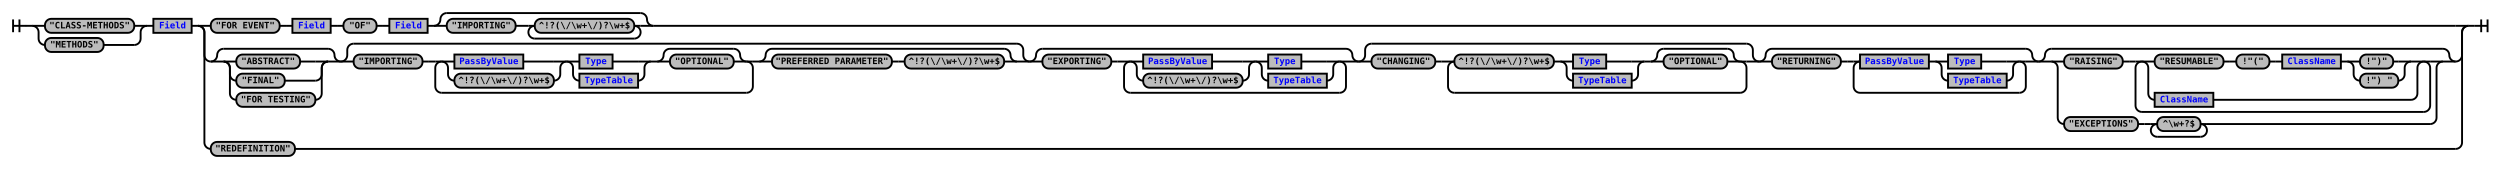
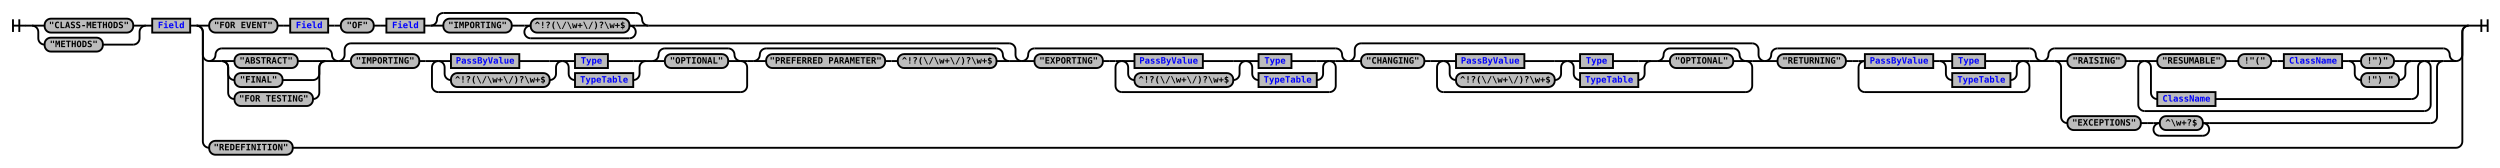
- <svg xmlns="http://www.w3.org/2000/svg" xmlns:xlink="http://www.w3.org/1999/xlink" class="railroad-diagram" width="3920" height="264" viewBox="0 0 3920 264">
+ <svg xmlns="http://www.w3.org/2000/svg" xmlns:xlink="http://www.w3.org/1999/xlink" class="railroad-diagram" width="3950" height="264" viewBox="0 0 3950 264">
  <defs>
    <style type="text/css">
path {
stroke-width: 3;
stroke: black;
fill: rgba(0,0,0,0);
}
text {
font: bold 14px monospace;
text-anchor: middle;
}
text.diagram-text {
font-size: 12px;
}
a {
fill: blue;
}
text.diagram-arrow {
font-size: 16px;
}
text.label {
text-anchor: start;
}
text.comment {
font: italic 12px monospace;
}
rect {
stroke-width: 3;
stroke: black;
fill: #BCBCBC;
}
path.diagram-text {
stroke-width: 3;
stroke: black;
fill: #BCBCBC;
cursor: help;
}
</style>
  </defs>
  <g transform="translate(.5 .5)">
    <path d="M 20 30 v 20 m 10 -20 v 20 m -10 -10 h 20.5" />
    <path d="M40 40h10" />
    <g>
      <path d="M50 40h0" />
-       <path d="M3870 40h0" />
+       <path d="M3900 40h0" />
      <g>
        <path d="M50 40h0" />
        <path d="M230 40h0" />
        <path d="M50 40h20" />
        <g class="terminal">
          <path d="M70 40h0" />
          <path d="M210 40h0" />
          <rect x="70" y="29" width="140" height="22" rx="10" ry="10" />
          <text x="140" y="44">"CLASS-METHODS"</text>
        </g>
        <path d="M210 40h20" />
        <path d="M50 40a10 10 0 0 1 10 10v10a10 10 0 0 0 10 10" />
        <g class="terminal">
          <path d="M70 70h0" />
          <path d="M162 70h48" />
          <rect x="70" y="59" width="92" height="22" rx="10" ry="10" />
          <text x="116" y="74">"METHODS"</text>
        </g>
        <path d="M210 70a10 10 0 0 0 10 -10v-10a10 10 0 0 1 10 -10" />
      </g>
      <path d="M230 40h10" />
      <g class="non-terminal">
        <path d="M240 40h0" />
        <path d="M300 40h0" />
        <rect x="240" y="29" width="60" height="22" />
        <a xlink:href="reuse_field.svg">
          <text x="270" y="44">Field</text>
        </a>
      </g>
      <path d="M300 40h10" />
      <g>
        <path d="M310 40h0" />
-         <path d="M3870 40h0" />
+         <path d="M3900 40h0" />
        <path d="M310 40h20" />
        <g>
          <path d="M330 40h0" />
-           <path d="M1024 40h2826" />
+           <path d="M1024 40h2856" />
          <g class="terminal">
            <path d="M330 40h0" />
            <path d="M438 40h0" />
            <rect x="330" y="29" width="108" height="22" rx="10" ry="10" />
            <text x="384" y="44">"FOR EVENT"</text>
          </g>
          <path d="M438 40h10" />
          <path d="M448 40h10" />
          <g class="non-terminal">
            <path d="M458 40h0" />
            <path d="M518 40h0" />
            <rect x="458" y="29" width="60" height="22" />
            <a xlink:href="reuse_field.svg">
              <text x="488" y="44">Field</text>
            </a>
          </g>
          <path d="M518 40h10" />
          <path d="M528 40h10" />
          <g class="terminal">
            <path d="M538 40h0" />
            <path d="M590 40h0" />
            <rect x="538" y="29" width="52" height="22" rx="10" ry="10" />
            <text x="564" y="44">"OF"</text>
          </g>
          <path d="M590 40h10" />
          <path d="M600 40h10" />
          <g class="non-terminal">
            <path d="M610 40h0" />
            <path d="M670 40h0" />
            <rect x="610" y="29" width="60" height="22" />
            <a xlink:href="reuse_field.svg">
              <text x="640" y="44">Field</text>
            </a>
          </g>
          <path d="M670 40h10" />
          <g>
            <path d="M680 40h0" />
            <path d="M1024 40h0" />
            <path d="M680 40a10 10 0 0 0 10 -10v0a10 10 0 0 1 10 -10" />
            <g>
              <path d="M700 20h304" />
            </g>
            <path d="M1004 20a10 10 0 0 1 10 10v0a10 10 0 0 0 10 10" />
            <path d="M680 40h20" />
            <g>
              <path d="M700 40h0" />
              <path d="M1004 40h0" />
              <g class="terminal">
                <path d="M700 40h0" />
                <path d="M808 40h0" />
                <rect x="700" y="29" width="108" height="22" rx="10" ry="10" />
                <text x="754" y="44">"IMPORTING"</text>
              </g>
              <path d="M808 40h10" />
              <path d="M818 40h10" />
              <g>
                <path d="M828 40h0" />
                <path d="M1004 40h0" />
                <path d="M828 40h10" />
                <g class="terminal">
                  <path d="M838 40h0" />
                  <path d="M994 40h0" />
                  <rect x="838" y="29" width="156" height="22" rx="10" ry="10" />
                  <text x="916" y="44">^!?(\/\w+\/)?\w+$</text>
                </g>
                <path d="M994 40h10" />
                <path d="M838 40a10 10 0 0 0 -10 10v0a10 10 0 0 0 10 10" />
                <g>
                  <path d="M838 60h156" />
                </g>
                <path d="M994 60a10 10 0 0 0 10 -10v0a10 10 0 0 0 -10 -10" />
              </g>
            </g>
            <path d="M1004 40h20" />
          </g>
        </g>
-         <path d="M3850 40h20" />
+         <path d="M3880 40h20" />
        <path d="M310 40a10 10 0 0 1 10 10v36a10 10 0 0 0 10 10" />
        <g>
          <path d="M330 96h0" />
-           <path d="M3850 96h0" />
+           <path d="M3880 96h0" />
          <g>
            <path d="M330 96h0" />
            <path d="M534 96h0" />
            <path d="M330 96a10 10 0 0 0 10 -10v0a10 10 0 0 1 10 -10" />
            <g>
              <path d="M350 76h164" />
            </g>
            <path d="M514 76a10 10 0 0 1 10 10v0a10 10 0 0 0 10 10" />
            <path d="M330 96h20" />
            <g>
              <path d="M350 96h0" />
              <path d="M514 96h0" />
              <path d="M350 96h20" />
              <g class="terminal">
                <path d="M370 96h0" />
                <path d="M470 96h24" />
                <rect x="370" y="85" width="100" height="22" rx="10" ry="10" />
                <text x="420" y="100">"ABSTRACT"</text>
              </g>
              <path d="M494 96h20" />
              <path d="M350 96a10 10 0 0 1 10 10v10a10 10 0 0 0 10 10" />
              <g class="terminal">
                <path d="M370 126h0" />
                <path d="M446 126h48" />
                <rect x="370" y="115" width="76" height="22" rx="10" ry="10" />
                <text x="408" y="130">"FINAL"</text>
              </g>
              <path d="M494 126a10 10 0 0 0 10 -10v-10a10 10 0 0 1 10 -10" />
              <path d="M350 96a10 10 0 0 1 10 10v40a10 10 0 0 0 10 10" />
              <g class="terminal">
                <path d="M370 156h0" />
                <path d="M494 156h0" />
                <rect x="370" y="145" width="124" height="22" rx="10" ry="10" />
                <text x="432" y="160">"FOR TESTING"</text>
              </g>
              <path d="M494 156a10 10 0 0 0 10 -10v-40a10 10 0 0 1 10 -10" />
            </g>
            <path d="M514 96h20" />
          </g>
          <g>
            <path d="M534 96h0" />
            <path d="M1614 96h0" />
            <path d="M534 96a10 10 0 0 0 10 -10v-8a10 10 0 0 1 10 -10" />
            <g>
              <path d="M554 68h1040" />
            </g>
            <path d="M1594 68a10 10 0 0 1 10 10v8a10 10 0 0 0 10 10" />
            <path d="M534 96h20" />
            <g>
              <path d="M554 96h0" />
              <path d="M1594 96h0" />
              <g class="terminal">
                <path d="M554 96h0" />
                <path d="M662 96h0" />
                <rect x="554" y="85" width="108" height="22" rx="10" ry="10" />
                <text x="608" y="100">"IMPORTING"</text>
              </g>
              <path d="M662 96h10" />
              <path d="M672 96h10" />
              <g>
                <path d="M682 96h0" />
                <path d="M1180 96h0" />
                <path d="M682 96h10" />
                <g>
                  <path d="M692 96h0" />
                  <path d="M1170 96h0" />
                  <g>
                    <path d="M692 96h0" />
                    <path d="M1020 96h0" />
                    <g>
                      <path d="M692 96h0" />
                      <path d="M888 96h0" />
                      <path d="M692 96h20" />
                      <g class="non-terminal">
                        <path d="M712 96h0" />
                        <path d="M820 96h48" />
                        <rect x="712" y="85" width="108" height="22" />
                        <a xlink:href="reuse_passbyvalue.svg">
                          <text x="766" y="100">PassByValue</text>
                        </a>
                      </g>
                      <path d="M868 96h20" />
                      <path d="M692 96a10 10 0 0 1 10 10v10a10 10 0 0 0 10 10" />
                      <g class="terminal">
                        <path d="M712 126h0" />
                        <path d="M868 126h0" />
                        <rect x="712" y="115" width="156" height="22" rx="10" ry="10" />
                        <text x="790" y="130">^!?(\/\w+\/)?\w+$</text>
                      </g>
                      <path d="M868 126a10 10 0 0 0 10 -10v-10a10 10 0 0 1 10 -10" />
                    </g>
                    <g>
                      <path d="M888 96h0" />
                      <path d="M1020 96h0" />
                      <path d="M888 96h20" />
                      <g class="non-terminal">
                        <path d="M908 96h0" />
                        <path d="M960 96h40" />
                        <rect x="908" y="85" width="52" height="22" />
                        <a xlink:href="reuse_type.svg">
                          <text x="934" y="100">Type</text>
                        </a>
                      </g>
                      <path d="M1000 96h20" />
                      <path d="M888 96a10 10 0 0 1 10 10v10a10 10 0 0 0 10 10" />
                      <g class="non-terminal">
                        <path d="M908 126h0" />
                        <path d="M1000 126h0" />
                        <rect x="908" y="115" width="92" height="22" />
                        <a xlink:href="reuse_typetable.svg">
                          <text x="954" y="130">TypeTable</text>
                        </a>
                      </g>
                      <path d="M1000 126a10 10 0 0 0 10 -10v-10a10 10 0 0 1 10 -10" />
                    </g>
                  </g>
                  <path d="M1020 96h10" />
                  <g>
                    <path d="M1030 96h0" />
                    <path d="M1170 96h0" />
                    <path d="M1030 96a10 10 0 0 0 10 -10v0a10 10 0 0 1 10 -10" />
                    <g>
                      <path d="M1050 76h100" />
                    </g>
                    <path d="M1150 76a10 10 0 0 1 10 10v0a10 10 0 0 0 10 10" />
                    <path d="M1030 96h20" />
                    <g class="terminal">
                      <path d="M1050 96h0" />
                      <path d="M1150 96h0" />
                      <rect x="1050" y="85" width="100" height="22" rx="10" ry="10" />
                      <text x="1100" y="100">"OPTIONAL"</text>
                    </g>
                    <path d="M1150 96h20" />
                  </g>
                </g>
                <path d="M1170 96h10" />
                <path d="M692 96a10 10 0 0 0 -10 10v29a10 10 0 0 0 10 10" />
                <g>
                  <path d="M692 145h478" />
                </g>
                <path d="M1170 145a10 10 0 0 0 10 -10v-29a10 10 0 0 0 -10 -10" />
              </g>
              <path d="M1180 96h10" />
              <g>
                <path d="M1190 96h0" />
                <path d="M1594 96h0" />
                <path d="M1190 96a10 10 0 0 0 10 -10v0a10 10 0 0 1 10 -10" />
                <g>
                  <path d="M1210 76h364" />
                </g>
                <path d="M1574 76a10 10 0 0 1 10 10v0a10 10 0 0 0 10 10" />
                <path d="M1190 96h20" />
                <g>
                  <path d="M1210 96h0" />
                  <path d="M1574 96h0" />
                  <g class="terminal">
                    <path d="M1210 96h0" />
                    <path d="M1398 96h0" />
                    <rect x="1210" y="85" width="188" height="22" rx="10" ry="10" />
                    <text x="1304" y="100">"PREFERRED PARAMETER"</text>
                  </g>
                  <path d="M1398 96h10" />
                  <path d="M1408 96h10" />
                  <g class="terminal">
                    <path d="M1418 96h0" />
                    <path d="M1574 96h0" />
                    <rect x="1418" y="85" width="156" height="22" rx="10" ry="10" />
                    <text x="1496" y="100">^!?(\/\w+\/)?\w+$</text>
                  </g>
                </g>
                <path d="M1574 96h20" />
              </g>
            </g>
            <path d="M1594 96h20" />
          </g>
          <g>
            <path d="M1614 96h0" />
            <path d="M2130 96h0" />
            <path d="M1614 96a10 10 0 0 0 10 -10v0a10 10 0 0 1 10 -10" />
            <g>
              <path d="M1634 76h476" />
            </g>
            <path d="M2110 76a10 10 0 0 1 10 10v0a10 10 0 0 0 10 10" />
            <path d="M1614 96h20" />
            <g>
              <path d="M1634 96h0" />
              <path d="M2110 96h0" />
              <g class="terminal">
                <path d="M1634 96h0" />
                <path d="M1742 96h0" />
                <rect x="1634" y="85" width="108" height="22" rx="10" ry="10" />
                <text x="1688" y="100">"EXPORTING"</text>
              </g>
              <path d="M1742 96h10" />
              <path d="M1752 96h10" />
              <g>
                <path d="M1762 96h0" />
                <path d="M2110 96h0" />
                <path d="M1762 96h10" />
                <g>
                  <path d="M1772 96h0" />
                  <path d="M2100 96h0" />
                  <g>
                    <path d="M1772 96h0" />
                    <path d="M1968 96h0" />
                    <path d="M1772 96h20" />
                    <g class="non-terminal">
                      <path d="M1792 96h0" />
                      <path d="M1900 96h48" />
                      <rect x="1792" y="85" width="108" height="22" />
                      <a xlink:href="reuse_passbyvalue.svg">
                        <text x="1846" y="100">PassByValue</text>
                      </a>
                    </g>
                    <path d="M1948 96h20" />
                    <path d="M1772 96a10 10 0 0 1 10 10v10a10 10 0 0 0 10 10" />
                    <g class="terminal">
                      <path d="M1792 126h0" />
                      <path d="M1948 126h0" />
                      <rect x="1792" y="115" width="156" height="22" rx="10" ry="10" />
                      <text x="1870" y="130">^!?(\/\w+\/)?\w+$</text>
                    </g>
                    <path d="M1948 126a10 10 0 0 0 10 -10v-10a10 10 0 0 1 10 -10" />
                  </g>
                  <g>
                    <path d="M1968 96h0" />
                    <path d="M2100 96h0" />
                    <path d="M1968 96h20" />
                    <g class="non-terminal">
                      <path d="M1988 96h0" />
                      <path d="M2040 96h40" />
                      <rect x="1988" y="85" width="52" height="22" />
                      <a xlink:href="reuse_type.svg">
                        <text x="2014" y="100">Type</text>
                      </a>
                    </g>
                    <path d="M2080 96h20" />
                    <path d="M1968 96a10 10 0 0 1 10 10v10a10 10 0 0 0 10 10" />
                    <g class="non-terminal">
                      <path d="M1988 126h0" />
                      <path d="M2080 126h0" />
                      <rect x="1988" y="115" width="92" height="22" />
                      <a xlink:href="reuse_typetable.svg">
                        <text x="2034" y="130">TypeTable</text>
                      </a>
                    </g>
                    <path d="M2080 126a10 10 0 0 0 10 -10v-10a10 10 0 0 1 10 -10" />
                  </g>
                </g>
                <path d="M2100 96h10" />
                <path d="M1772 96a10 10 0 0 0 -10 10v29a10 10 0 0 0 10 10" />
                <g>
                  <path d="M1772 145h328" />
                </g>
                <path d="M2100 145a10 10 0 0 0 10 -10v-29a10 10 0 0 0 -10 -10" />
              </g>
            </g>
            <path d="M2110 96h20" />
          </g>
          <g>
            <path d="M2130 96h0" />
-             <path d="M2758 96h0" />
+             <path d="M2788 96h0" />
            <path d="M2130 96a10 10 0 0 0 10 -10v-8a10 10 0 0 1 10 -10" />
            <g>
-               <path d="M2150 68h588" />
-             </g>
-             <path d="M2738 68a10 10 0 0 1 10 10v8a10 10 0 0 0 10 10" />
+               <path d="M2150 68h618" />
+             </g>
+             <path d="M2768 68a10 10 0 0 1 10 10v8a10 10 0 0 0 10 10" />
            <path d="M2130 96h20" />
            <g>
              <path d="M2150 96h0" />
-               <path d="M2738 96h0" />
+               <path d="M2768 96h0" />
              <g class="terminal">
                <path d="M2150 96h0" />
                <path d="M2250 96h0" />
                <rect x="2150" y="85" width="100" height="22" rx="10" ry="10" />
                <text x="2200" y="100">"CHANGING"</text>
              </g>
              <path d="M2250 96h10" />
              <path d="M2260 96h10" />
              <g>
                <path d="M2270 96h0" />
-                 <path d="M2738 96h0" />
+                 <path d="M2768 96h0" />
                <path d="M2270 96h10" />
                <g>
                  <path d="M2280 96h0" />
-                   <path d="M2728 96h0" />
+                   <path d="M2758 96h0" />
                  <g>
                    <path d="M2280 96h0" />
-                     <path d="M2578 96h0" />
+                     <path d="M2608 96h0" />
+                     <g>
+                       <path d="M2280 96h0" />
+                       <path d="M2476 96h0" />
+                       <path d="M2280 96h20" />
+                       <g class="non-terminal">
+                         <path d="M2300 96h0" />
+                         <path d="M2408 96h48" />
+                         <rect x="2300" y="85" width="108" height="22" />
+                         <a xlink:href="reuse_passbyvalue.svg">
+                           <text x="2354" y="100">PassByValue</text>
+                         </a>
+                       </g>
+                       <path d="M2456 96h20" />
+                       <path d="M2280 96a10 10 0 0 1 10 10v10a10 10 0 0 0 10 10" />
+                       <g class="terminal">
+                         <path d="M2300 126h0" />
+                         <path d="M2456 126h0" />
+                         <rect x="2300" y="115" width="156" height="22" rx="10" ry="10" />
+                         <text x="2378" y="130">^!?(\/\w+\/)?\w+$</text>
+                       </g>
+                       <path d="M2456 126a10 10 0 0 0 10 -10v-10a10 10 0 0 1 10 -10" />
+                     </g>
+                     <g>
+                       <path d="M2476 96h0" />
+                       <path d="M2608 96h0" />
+                       <path d="M2476 96h20" />
+                       <g class="non-terminal">
+                         <path d="M2496 96h0" />
+                         <path d="M2548 96h40" />
+                         <rect x="2496" y="85" width="52" height="22" />
+                         <a xlink:href="reuse_type.svg">
+                           <text x="2522" y="100">Type</text>
+                         </a>
+                       </g>
+                       <path d="M2588 96h20" />
+                       <path d="M2476 96a10 10 0 0 1 10 10v10a10 10 0 0 0 10 10" />
+                       <g class="non-terminal">
+                         <path d="M2496 126h0" />
+                         <path d="M2588 126h0" />
+                         <rect x="2496" y="115" width="92" height="22" />
+                         <a xlink:href="reuse_typetable.svg">
+                           <text x="2542" y="130">TypeTable</text>
+                         </a>
+                       </g>
+                       <path d="M2588 126a10 10 0 0 0 10 -10v-10a10 10 0 0 1 10 -10" />
+                     </g>
+                   </g>
+                   <path d="M2608 96h10" />
+                   <g>
+                     <path d="M2618 96h0" />
+                     <path d="M2758 96h0" />
+                     <path d="M2618 96a10 10 0 0 0 10 -10v0a10 10 0 0 1 10 -10" />
+                     <g>
+                       <path d="M2638 76h100" />
+                     </g>
+                     <path d="M2738 76a10 10 0 0 1 10 10v0a10 10 0 0 0 10 10" />
+                     <path d="M2618 96h20" />
                    <g class="terminal">
-                       <path d="M2280 96h0" />
-                       <path d="M2436 96h0" />
-                       <rect x="2280" y="85" width="156" height="22" rx="10" ry="10" />
-                       <text x="2358" y="100">^!?(\/\w+\/)?\w+$</text>
-                     </g>
-                     <path d="M2436 96h10" />
+                       <path d="M2638 96h0" />
+                       <path d="M2738 96h0" />
+                       <rect x="2638" y="85" width="100" height="22" rx="10" ry="10" />
+                       <text x="2688" y="100">"OPTIONAL"</text>
+                     </g>
+                     <path d="M2738 96h20" />
+                   </g>
+                 </g>
+                 <path d="M2758 96h10" />
+                 <path d="M2280 96a10 10 0 0 0 -10 10v29a10 10 0 0 0 10 10" />
+                 <g>
+                   <path d="M2280 145h478" />
+                 </g>
+                 <path d="M2758 145a10 10 0 0 0 10 -10v-29a10 10 0 0 0 -10 -10" />
+               </g>
+             </g>
+             <path d="M2768 96h20" />
+           </g>
+           <g>
+             <path d="M2788 96h0" />
+             <path d="M3226 96h0" />
+             <path d="M2788 96a10 10 0 0 0 10 -10v0a10 10 0 0 1 10 -10" />
+             <g>
+               <path d="M2808 76h398" />
+             </g>
+             <path d="M3206 76a10 10 0 0 1 10 10v0a10 10 0 0 0 10 10" />
+             <path d="M2788 96h20" />
+             <g>
+               <path d="M2808 96h0" />
+               <path d="M3206 96h0" />
+               <g class="terminal">
+                 <path d="M2808 96h0" />
+                 <path d="M2916 96h0" />
+                 <rect x="2808" y="85" width="108" height="22" rx="10" ry="10" />
+                 <text x="2862" y="100">"RETURNING"</text>
+               </g>
+               <path d="M2916 96h10" />
+               <path d="M2926 96h10" />
+               <g>
+                 <path d="M2936 96h0" />
+                 <path d="M3206 96h0" />
+                 <path d="M2936 96h10" />
+                 <g>
+                   <path d="M2946 96h0" />
+                   <path d="M3196 96h0" />
+                   <g class="non-terminal">
+                     <path d="M2946 96h0" />
+                     <path d="M3054 96h0" />
+                     <rect x="2946" y="85" width="108" height="22" />
+                     <a xlink:href="reuse_passbyvalue.svg">
+                       <text x="3000" y="100">PassByValue</text>
+                     </a>
+                   </g>
+                   <path d="M3054 96h10" />
+                   <g>
+                     <path d="M3064 96h0" />
+                     <path d="M3196 96h0" />
+                     <path d="M3064 96h20" />
+                     <g class="non-terminal">
+                       <path d="M3084 96h0" />
+                       <path d="M3136 96h40" />
+                       <rect x="3084" y="85" width="52" height="22" />
+                       <a xlink:href="reuse_type.svg">
+                         <text x="3110" y="100">Type</text>
+                       </a>
+                     </g>
+                     <path d="M3176 96h20" />
+                     <path d="M3064 96a10 10 0 0 1 10 10v10a10 10 0 0 0 10 10" />
+                     <g class="non-terminal">
+                       <path d="M3084 126h0" />
+                       <path d="M3176 126h0" />
+                       <rect x="3084" y="115" width="92" height="22" />
+                       <a xlink:href="reuse_typetable.svg">
+                         <text x="3130" y="130">TypeTable</text>
+                       </a>
+                     </g>
+                     <path d="M3176 126a10 10 0 0 0 10 -10v-10a10 10 0 0 1 10 -10" />
+                   </g>
+                 </g>
+                 <path d="M3196 96h10" />
+                 <path d="M2946 96a10 10 0 0 0 -10 10v29a10 10 0 0 0 10 10" />
+                 <g>
+                   <path d="M2946 145h250" />
+                 </g>
+                 <path d="M3196 145a10 10 0 0 0 10 -10v-29a10 10 0 0 0 -10 -10" />
+               </g>
+             </g>
+             <path d="M3206 96h20" />
+           </g>
+           <g>
+             <path d="M3226 96h0" />
+             <path d="M3880 96h0" />
+             <path d="M3226 96a10 10 0 0 0 10 -10v0a10 10 0 0 1 10 -10" />
+             <g>
+               <path d="M3246 76h614" />
+             </g>
+             <path d="M3860 76a10 10 0 0 1 10 10v0a10 10 0 0 0 10 10" />
+             <path d="M3226 96h20" />
+             <g>
+               <path d="M3246 96h0" />
+               <path d="M3860 96h0" />
+               <path d="M3246 96h20" />
+               <g>
+                 <path d="M3266 96h0" />
+                 <path d="M3840 96h0" />
+                 <g class="terminal">
+                   <path d="M3266 96h0" />
+                   <path d="M3358 96h0" />
+                   <rect x="3266" y="85" width="92" height="22" rx="10" ry="10" />
+                   <text x="3312" y="100">"RAISING"</text>
+                 </g>
+                 <path d="M3358 96h10" />
+                 <path d="M3368 96h10" />
+                 <g>
+                   <path d="M3378 96h0" />
+                   <path d="M3840 96h0" />
+                   <path d="M3378 96h10" />
+                   <g>
+                     <path d="M3388 96h0" />
+                     <path d="M3830 96h0" />
+                     <path d="M3388 96h20" />
                    <g>
-                       <path d="M2446 96h0" />
-                       <path d="M2578 96h0" />
-                       <path d="M2446 96h20" />
+                       <path d="M3408 96h0" />
+                       <path d="M3810 96h0" />
+                       <g class="terminal">
+                         <path d="M3408 96h0" />
+                         <path d="M3516 96h0" />
+                         <rect x="3408" y="85" width="108" height="22" rx="10" ry="10" />
+                         <text x="3462" y="100">"RESUMABLE"</text>
+                       </g>
+                       <path d="M3516 96h10" />
+                       <path d="M3526 96h10" />
+                       <g class="terminal">
+                         <path d="M3536 96h0" />
+                         <path d="M3588 96h0" />
+                         <rect x="3536" y="85" width="52" height="22" rx="10" ry="10" />
+                         <text x="3562" y="100">!"("</text>
+                       </g>
+                       <path d="M3588 96h10" />
+                       <path d="M3598 96h10" />
                      <g class="non-terminal">
-                         <path d="M2466 96h0" />
-                         <path d="M2518 96h40" />
-                         <rect x="2466" y="85" width="52" height="22" />
-                         <a xlink:href="reuse_type.svg">
-                           <text x="2492" y="100">Type</text>
+                         <path d="M3608 96h0" />
+                         <path d="M3700 96h0" />
+                         <rect x="3608" y="85" width="92" height="22" />
+                         <a xlink:href="reuse_classname.svg">
+                           <text x="3654" y="100">ClassName</text>
                        </a>
                      </g>
-                       <path d="M2558 96h20" />
-                       <path d="M2446 96a10 10 0 0 1 10 10v10a10 10 0 0 0 10 10" />
-                       <g class="non-terminal">
-                         <path d="M2466 126h0" />
-                         <path d="M2558 126h0" />
-                         <rect x="2466" y="115" width="92" height="22" />
-                         <a xlink:href="reuse_typetable.svg">
-                           <text x="2512" y="130">TypeTable</text>
-                         </a>
-                       </g>
-                       <path d="M2558 126a10 10 0 0 0 10 -10v-10a10 10 0 0 1 10 -10" />
-                     </g>
-                   </g>
-                   <path d="M2578 96h10" />
-                   <g>
-                     <path d="M2588 96h0" />
-                     <path d="M2728 96h0" />
-                     <path d="M2588 96a10 10 0 0 0 10 -10v0a10 10 0 0 1 10 -10" />
-                     <g>
-                       <path d="M2608 76h100" />
-                     </g>
-                     <path d="M2708 76a10 10 0 0 1 10 10v0a10 10 0 0 0 10 10" />
-                     <path d="M2588 96h20" />
-                     <g class="terminal">
-                       <path d="M2608 96h0" />
-                       <path d="M2708 96h0" />
-                       <rect x="2608" y="85" width="100" height="22" rx="10" ry="10" />
-                       <text x="2658" y="100">"OPTIONAL"</text>
-                     </g>
-                     <path d="M2708 96h20" />
-                   </g>
-                 </g>
-                 <path d="M2728 96h10" />
-                 <path d="M2280 96a10 10 0 0 0 -10 10v29a10 10 0 0 0 10 10" />
-                 <g>
-                   <path d="M2280 145h448" />
-                 </g>
-                 <path d="M2728 145a10 10 0 0 0 10 -10v-29a10 10 0 0 0 -10 -10" />
-               </g>
-             </g>
-             <path d="M2738 96h20" />
-           </g>
-           <g>
-             <path d="M2758 96h0" />
-             <path d="M3196 96h0" />
-             <path d="M2758 96a10 10 0 0 0 10 -10v0a10 10 0 0 1 10 -10" />
-             <g>
-               <path d="M2778 76h398" />
-             </g>
-             <path d="M3176 76a10 10 0 0 1 10 10v0a10 10 0 0 0 10 10" />
-             <path d="M2758 96h20" />
-             <g>
-               <path d="M2778 96h0" />
-               <path d="M3176 96h0" />
-               <g class="terminal">
-                 <path d="M2778 96h0" />
-                 <path d="M2886 96h0" />
-                 <rect x="2778" y="85" width="108" height="22" rx="10" ry="10" />
-                 <text x="2832" y="100">"RETURNING"</text>
-               </g>
-               <path d="M2886 96h10" />
-               <path d="M2896 96h10" />
+                       <path d="M3700 96h10" />
+                       <g>
+                         <path d="M3710 96h0" />
+                         <path d="M3810 96h0" />
+                         <path d="M3710 96h20" />
+                         <g class="terminal">
+                           <path d="M3730 96h0" />
+                           <path d="M3782 96h8" />
+                           <rect x="3730" y="85" width="52" height="22" rx="10" ry="10" />
+                           <text x="3756" y="100">!")"</text>
+                         </g>
+                         <path d="M3790 96h20" />
+                         <path d="M3710 96a10 10 0 0 1 10 10v10a10 10 0 0 0 10 10" />
+                         <g class="terminal">
+                           <path d="M3730 126h0" />
+                           <path d="M3790 126h0" />
+                           <rect x="3730" y="115" width="60" height="22" rx="10" ry="10" />
+                           <text x="3760" y="130">!") "</text>
+                         </g>
+                         <path d="M3790 126a10 10 0 0 0 10 -10v-10a10 10 0 0 1 10 -10" />
+                       </g>
+                     </g>
+                     <path d="M3810 96h20" />
+                     <path d="M3388 96a10 10 0 0 1 10 10v40a10 10 0 0 0 10 10" />
+                     <g class="non-terminal">
+                       <path d="M3408 156h0" />
+                       <path d="M3500 156h310" />
+                       <rect x="3408" y="145" width="92" height="22" />
+                       <a xlink:href="reuse_classname.svg">
+                         <text x="3454" y="160">ClassName</text>
+                       </a>
+                     </g>
+                     <path d="M3810 156a10 10 0 0 0 10 -10v-40a10 10 0 0 1 10 -10" />
+                   </g>
+                   <path d="M3830 96h10" />
+                   <path d="M3388 96a10 10 0 0 0 -10 10v59a10 10 0 0 0 10 10" />
+                   <g>
+                     <path d="M3388 175h442" />
+                   </g>
+                   <path d="M3830 175a10 10 0 0 0 10 -10v-59a10 10 0 0 0 -10 -10" />
+                 </g>
+               </g>
+               <path d="M3840 96h20" />
+               <path d="M3246 96a10 10 0 0 1 10 10v78a10 10 0 0 0 10 10" />
              <g>
-                 <path d="M2906 96h0" />
-                 <path d="M3176 96h0" />
-                 <path d="M2906 96h10" />
-                 <g>
-                   <path d="M2916 96h0" />
-                   <path d="M3166 96h0" />
-                   <g class="non-terminal">
-                     <path d="M2916 96h0" />
-                     <path d="M3024 96h0" />
-                     <rect x="2916" y="85" width="108" height="22" />
-                     <a xlink:href="reuse_passbyvalue.svg">
-                       <text x="2970" y="100">PassByValue</text>
-                     </a>
-                   </g>
-                   <path d="M3024 96h10" />
-                   <g>
-                     <path d="M3034 96h0" />
-                     <path d="M3166 96h0" />
-                     <path d="M3034 96h20" />
-                     <g class="non-terminal">
-                       <path d="M3054 96h0" />
-                       <path d="M3106 96h40" />
-                       <rect x="3054" y="85" width="52" height="22" />
-                       <a xlink:href="reuse_type.svg">
-                         <text x="3080" y="100">Type</text>
-                       </a>
-                     </g>
-                     <path d="M3146 96h20" />
-                     <path d="M3034 96a10 10 0 0 1 10 10v10a10 10 0 0 0 10 10" />
-                     <g class="non-terminal">
-                       <path d="M3054 126h0" />
-                       <path d="M3146 126h0" />
-                       <rect x="3054" y="115" width="92" height="22" />
-                       <a xlink:href="reuse_typetable.svg">
-                         <text x="3100" y="130">TypeTable</text>
-                       </a>
-                     </g>
-                     <path d="M3146 126a10 10 0 0 0 10 -10v-10a10 10 0 0 1 10 -10" />
-                   </g>
-                 </g>
-                 <path d="M3166 96h10" />
-                 <path d="M2916 96a10 10 0 0 0 -10 10v29a10 10 0 0 0 10 10" />
-                 <g>
-                   <path d="M2916 145h250" />
-                 </g>
-                 <path d="M3166 145a10 10 0 0 0 10 -10v-29a10 10 0 0 0 -10 -10" />
-               </g>
-             </g>
-             <path d="M3176 96h20" />
-           </g>
-           <g>
-             <path d="M3196 96h0" />
-             <path d="M3850 96h0" />
-             <path d="M3196 96a10 10 0 0 0 10 -10v0a10 10 0 0 1 10 -10" />
-             <g>
-               <path d="M3216 76h614" />
-             </g>
-             <path d="M3830 76a10 10 0 0 1 10 10v0a10 10 0 0 0 10 10" />
-             <path d="M3196 96h20" />
-             <g>
-               <path d="M3216 96h0" />
-               <path d="M3830 96h0" />
-               <path d="M3216 96h20" />
-               <g>
-                 <path d="M3236 96h0" />
-                 <path d="M3810 96h0" />
+                 <path d="M3266 194h0" />
+                 <path d="M3490 194h350" />
                <g class="terminal">
-                   <path d="M3236 96h0" />
-                   <path d="M3328 96h0" />
-                   <rect x="3236" y="85" width="92" height="22" rx="10" ry="10" />
-                   <text x="3282" y="100">"RAISING"</text>
-                 </g>
-                 <path d="M3328 96h10" />
-                 <path d="M3338 96h10" />
-                 <g>
-                   <path d="M3348 96h0" />
-                   <path d="M3810 96h0" />
-                   <path d="M3348 96h10" />
-                   <g>
-                     <path d="M3358 96h0" />
-                     <path d="M3800 96h0" />
-                     <path d="M3358 96h20" />
-                     <g>
-                       <path d="M3378 96h0" />
-                       <path d="M3780 96h0" />
-                       <g class="terminal">
-                         <path d="M3378 96h0" />
-                         <path d="M3486 96h0" />
-                         <rect x="3378" y="85" width="108" height="22" rx="10" ry="10" />
-                         <text x="3432" y="100">"RESUMABLE"</text>
-                       </g>
-                       <path d="M3486 96h10" />
-                       <path d="M3496 96h10" />
-                       <g class="terminal">
-                         <path d="M3506 96h0" />
-                         <path d="M3558 96h0" />
-                         <rect x="3506" y="85" width="52" height="22" rx="10" ry="10" />
-                         <text x="3532" y="100">!"("</text>
-                       </g>
-                       <path d="M3558 96h10" />
-                       <path d="M3568 96h10" />
-                       <g class="non-terminal">
-                         <path d="M3578 96h0" />
-                         <path d="M3670 96h0" />
-                         <rect x="3578" y="85" width="92" height="22" />
-                         <a xlink:href="reuse_classname.svg">
-                           <text x="3624" y="100">ClassName</text>
-                         </a>
-                       </g>
-                       <path d="M3670 96h10" />
-                       <g>
-                         <path d="M3680 96h0" />
-                         <path d="M3780 96h0" />
-                         <path d="M3680 96h20" />
-                         <g class="terminal">
-                           <path d="M3700 96h0" />
-                           <path d="M3752 96h8" />
-                           <rect x="3700" y="85" width="52" height="22" rx="10" ry="10" />
-                           <text x="3726" y="100">!")"</text>
-                         </g>
-                         <path d="M3760 96h20" />
-                         <path d="M3680 96a10 10 0 0 1 10 10v10a10 10 0 0 0 10 10" />
-                         <g class="terminal">
-                           <path d="M3700 126h0" />
-                           <path d="M3760 126h0" />
-                           <rect x="3700" y="115" width="60" height="22" rx="10" ry="10" />
-                           <text x="3730" y="130">!") "</text>
-                         </g>
-                         <path d="M3760 126a10 10 0 0 0 10 -10v-10a10 10 0 0 1 10 -10" />
-                       </g>
-                     </g>
-                     <path d="M3780 96h20" />
-                     <path d="M3358 96a10 10 0 0 1 10 10v40a10 10 0 0 0 10 10" />
-                     <g class="non-terminal">
-                       <path d="M3378 156h0" />
-                       <path d="M3470 156h310" />
-                       <rect x="3378" y="145" width="92" height="22" />
-                       <a xlink:href="reuse_classname.svg">
-                         <text x="3424" y="160">ClassName</text>
-                       </a>
-                     </g>
-                     <path d="M3780 156a10 10 0 0 0 10 -10v-40a10 10 0 0 1 10 -10" />
-                   </g>
-                   <path d="M3800 96h10" />
-                   <path d="M3358 96a10 10 0 0 0 -10 10v59a10 10 0 0 0 10 10" />
-                   <g>
-                     <path d="M3358 175h442" />
-                   </g>
-                   <path d="M3800 175a10 10 0 0 0 10 -10v-59a10 10 0 0 0 -10 -10" />
-                 </g>
-               </g>
-               <path d="M3810 96h20" />
-               <path d="M3216 96a10 10 0 0 1 10 10v78a10 10 0 0 0 10 10" />
-               <g>
-                 <path d="M3236 194h0" />
-                 <path d="M3460 194h350" />
-                 <g class="terminal">
-                   <path d="M3236 194h0" />
-                   <path d="M3352 194h0" />
-                   <rect x="3236" y="183" width="116" height="22" rx="10" ry="10" />
-                   <text x="3294" y="198">"EXCEPTIONS"</text>
-                 </g>
-                 <path d="M3352 194h10" />
-                 <path d="M3362 194h10" />
-                 <g>
-                   <path d="M3372 194h0" />
-                   <path d="M3460 194h0" />
-                   <path d="M3372 194h10" />
+                   <path d="M3266 194h0" />
+                   <path d="M3382 194h0" />
+                   <rect x="3266" y="183" width="116" height="22" rx="10" ry="10" />
+                   <text x="3324" y="198">"EXCEPTIONS"</text>
+                 </g>
+                 <path d="M3382 194h10" />
+                 <path d="M3392 194h10" />
+                 <g>
+                   <path d="M3402 194h0" />
+                   <path d="M3490 194h0" />
+                   <path d="M3402 194h10" />
                  <g class="terminal">
-                     <path d="M3382 194h0" />
-                     <path d="M3450 194h0" />
-                     <rect x="3382" y="183" width="68" height="22" rx="10" ry="10" />
-                     <text x="3416" y="198">^\w+?$</text>
-                   </g>
-                   <path d="M3450 194h10" />
-                   <path d="M3382 194a10 10 0 0 0 -10 10v0a10 10 0 0 0 10 10" />
-                   <g>
-                     <path d="M3382 214h68" />
-                   </g>
-                   <path d="M3450 214a10 10 0 0 0 10 -10v0a10 10 0 0 0 -10 -10" />
-                 </g>
-               </g>
-               <path d="M3810 194a10 10 0 0 0 10 -10v-78a10 10 0 0 1 10 -10" />
-             </g>
-             <path d="M3830 96h20" />
+                     <path d="M3412 194h0" />
+                     <path d="M3480 194h0" />
+                     <rect x="3412" y="183" width="68" height="22" rx="10" ry="10" />
+                     <text x="3446" y="198">^\w+?$</text>
+                   </g>
+                   <path d="M3480 194h10" />
+                   <path d="M3412 194a10 10 0 0 0 -10 10v0a10 10 0 0 0 10 10" />
+                   <g>
+                     <path d="M3412 214h68" />
+                   </g>
+                   <path d="M3480 214a10 10 0 0 0 10 -10v0a10 10 0 0 0 -10 -10" />
+                 </g>
+               </g>
+               <path d="M3840 194a10 10 0 0 0 10 -10v-78a10 10 0 0 1 10 -10" />
+             </g>
+             <path d="M3860 96h20" />
          </g>
        </g>
-         <path d="M3850 96a10 10 0 0 0 10 -10v-36a10 10 0 0 1 10 -10" />
+         <path d="M3880 96a10 10 0 0 0 10 -10v-36a10 10 0 0 1 10 -10" />
        <path d="M310 40a10 10 0 0 1 10 10v173a10 10 0 0 0 10 10" />
        <g class="terminal">
          <path d="M330 233h0" />
-           <path d="M462 233h3388" />
+           <path d="M462 233h3418" />
          <rect x="330" y="222" width="132" height="22" rx="10" ry="10" />
          <text x="396" y="237">"REDEFINITION"</text>
        </g>
-         <path d="M3850 233a10 10 0 0 0 10 -10v-173a10 10 0 0 1 10 -10" />
+         <path d="M3880 233a10 10 0 0 0 10 -10v-173a10 10 0 0 1 10 -10" />
      </g>
    </g>
-     <path d="M3870 40h10" />
-     <path d="M 3880 40 h 20 m -10 -10 v 20 m 10 -20 v 20" />
+     <path d="M3900 40h10" />
+     <path d="M 3910 40 h 20 m -10 -10 v 20 m 10 -20 v 20" />
  </g>
</svg>
